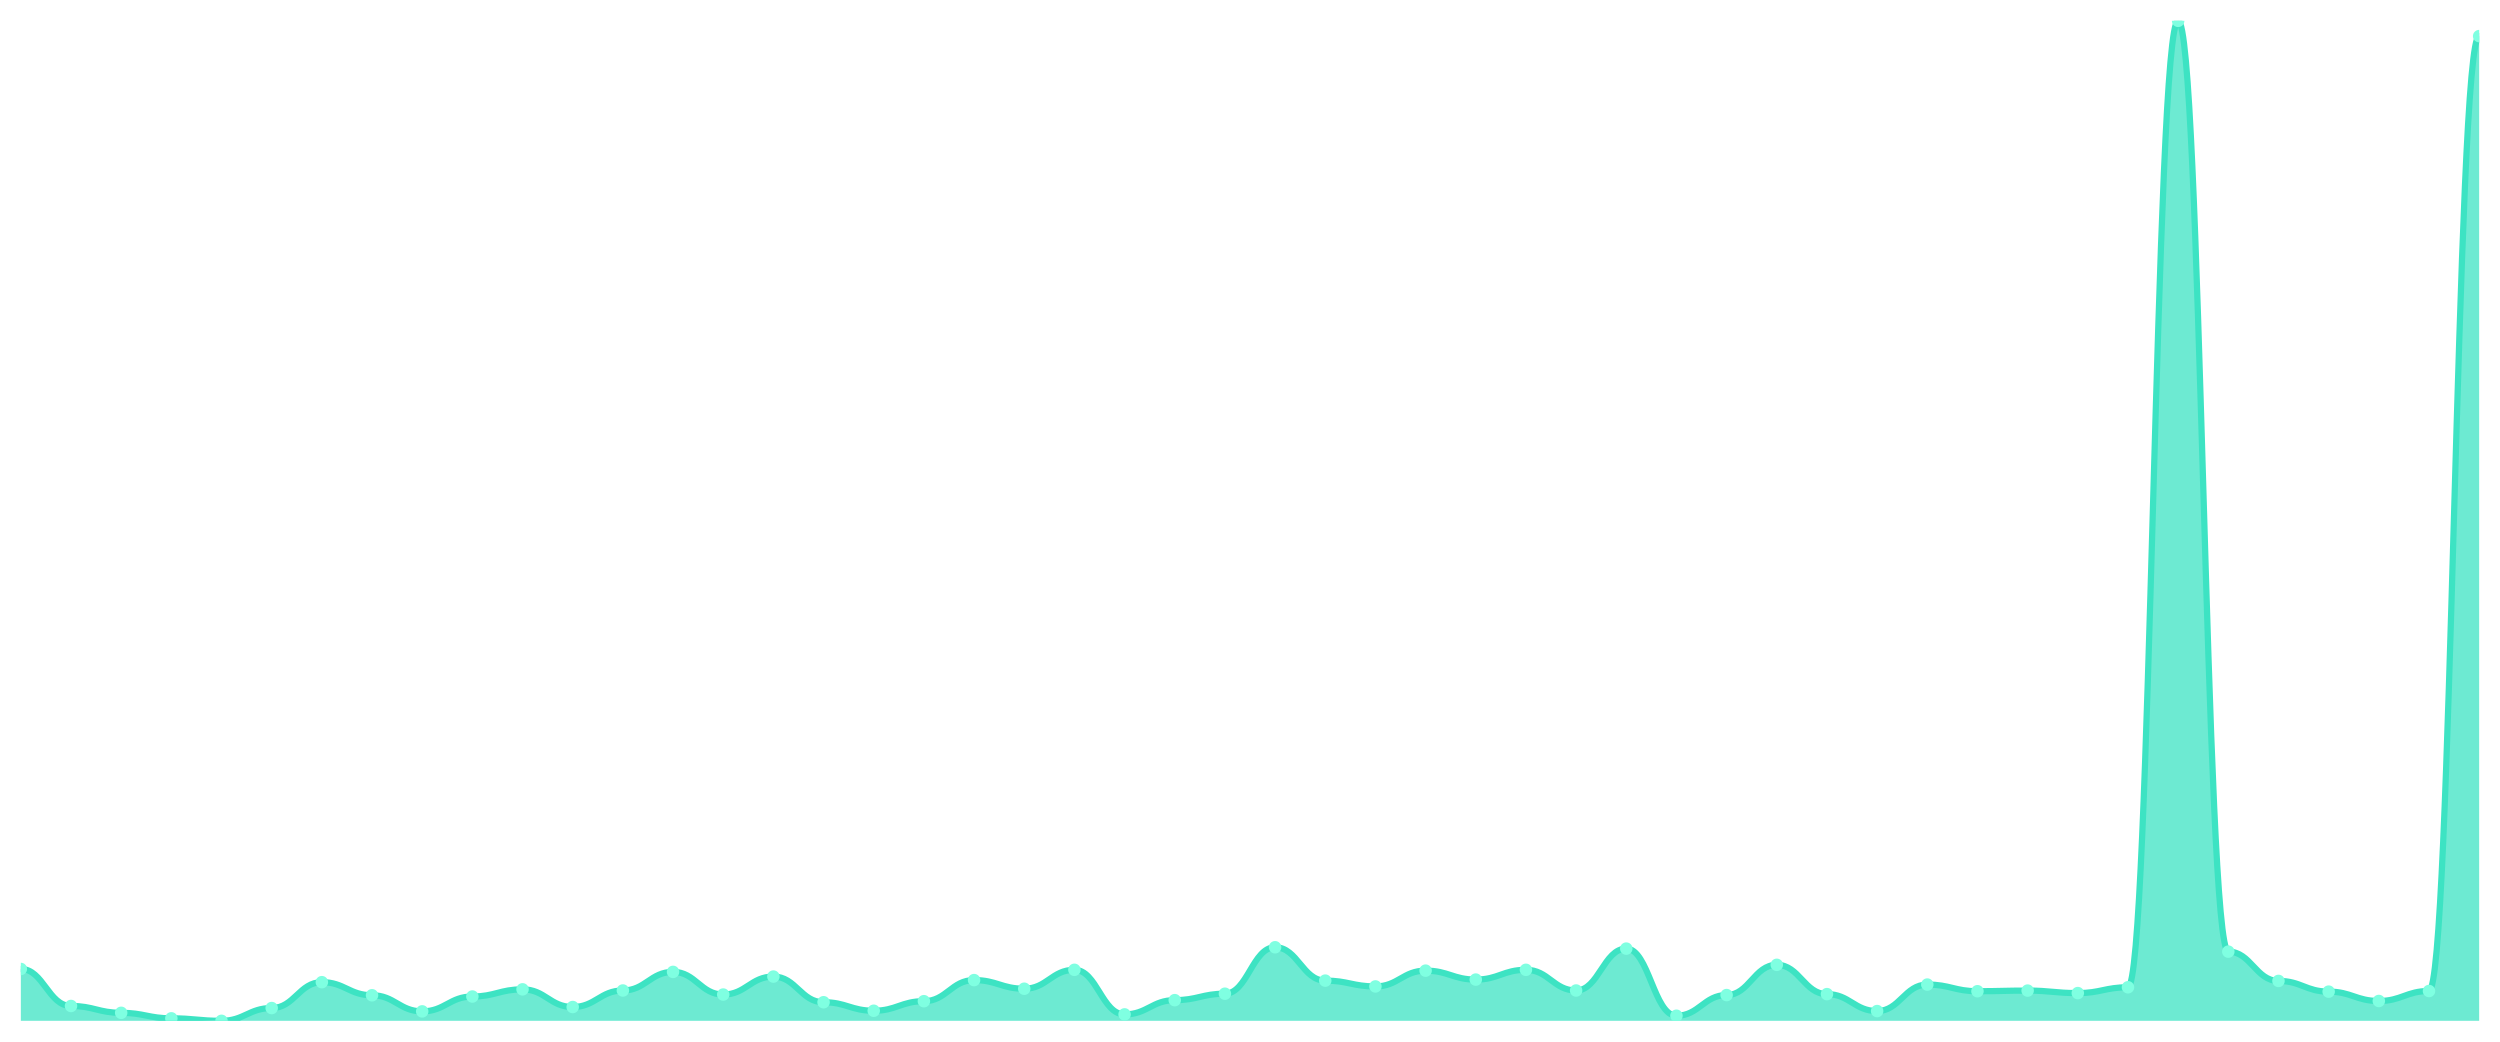
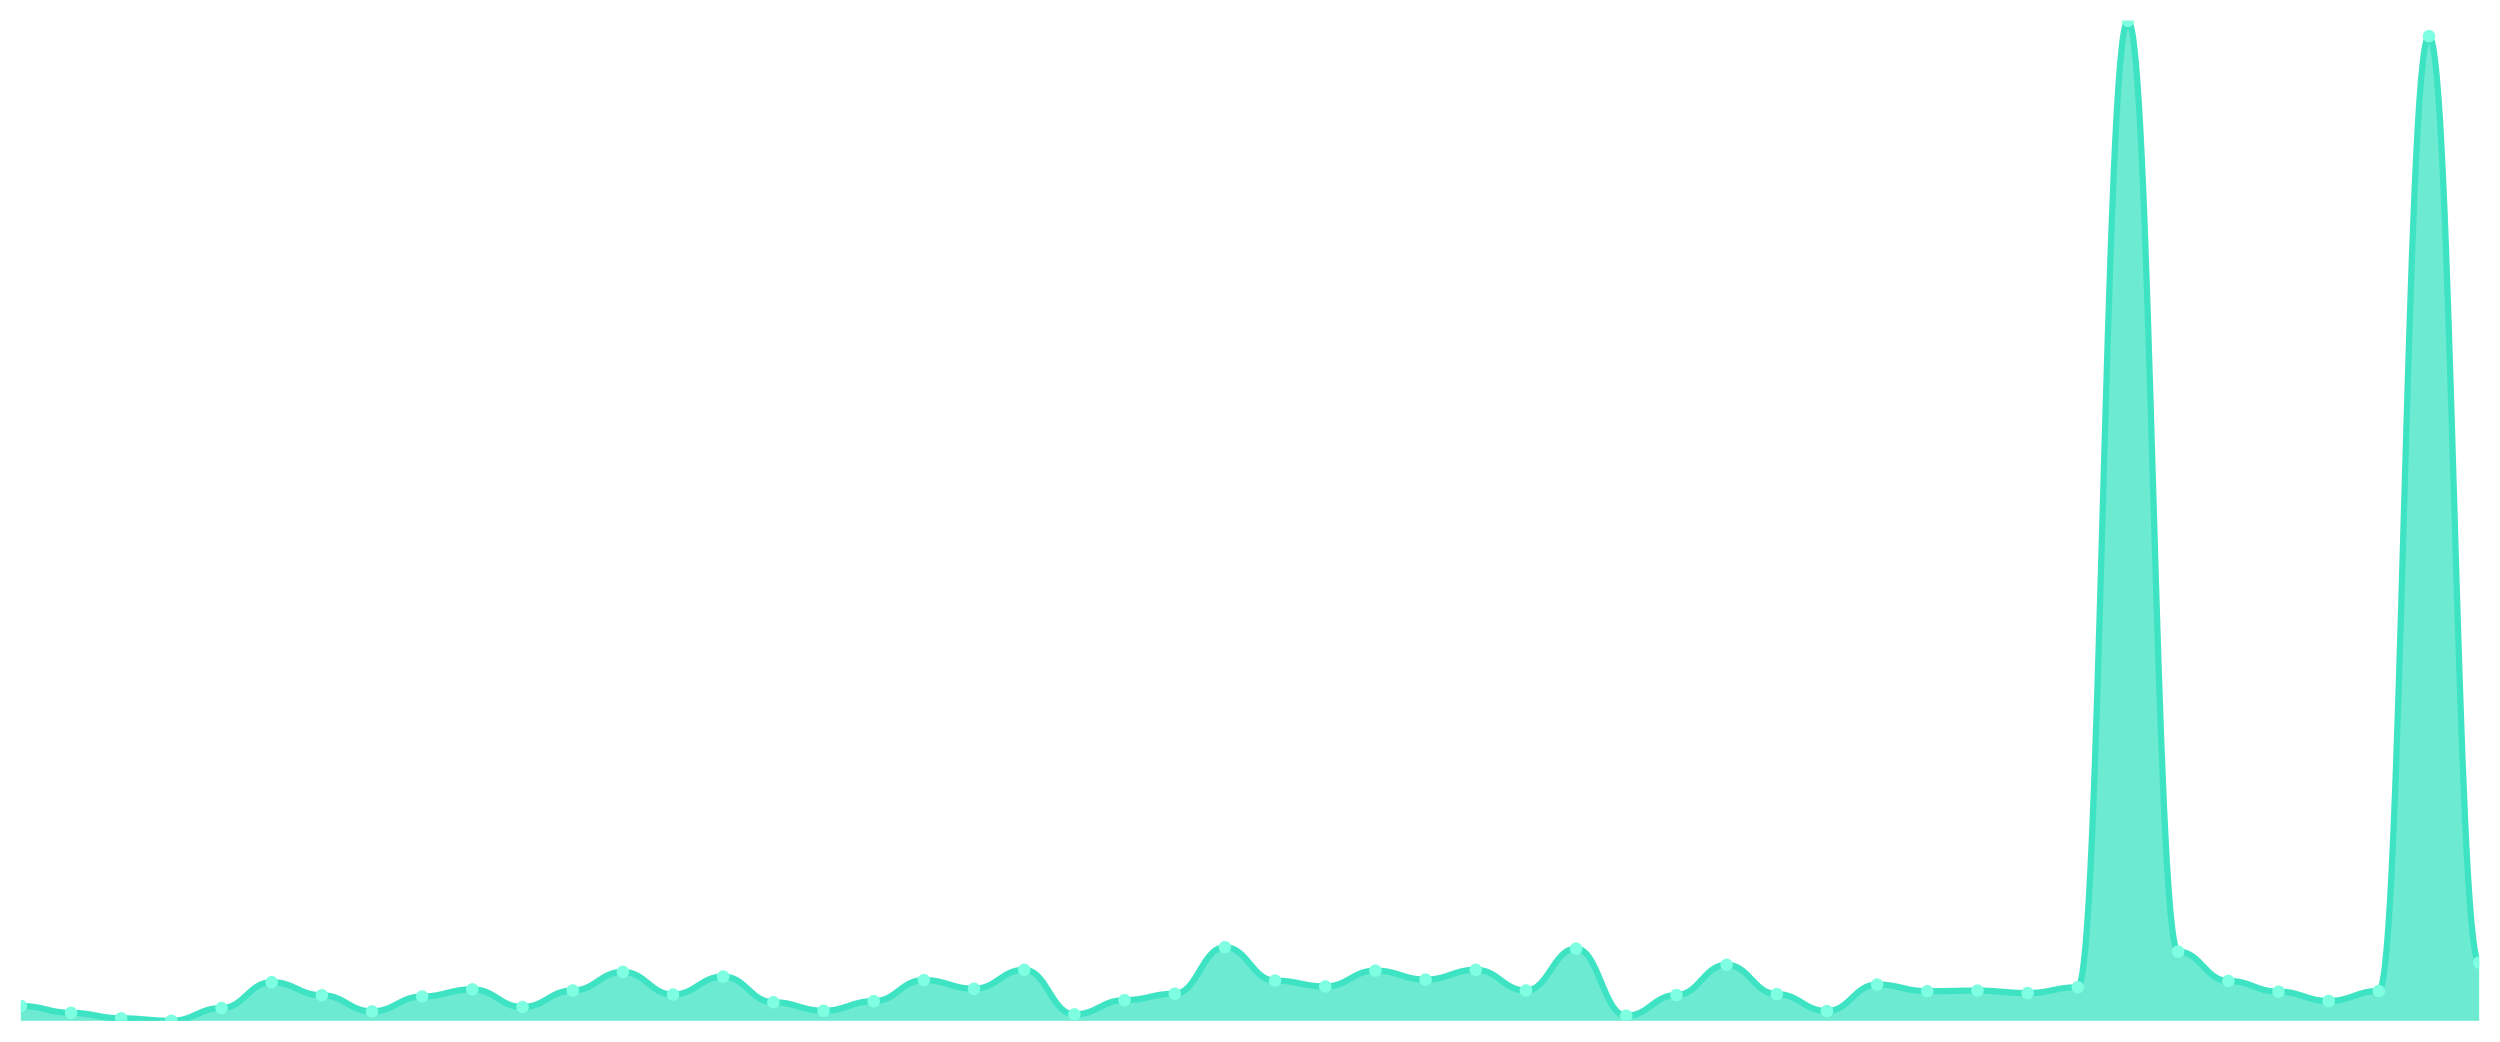
<svg xmlns="http://www.w3.org/2000/svg" viewBox="0 0 1200 500" width="1200" height="500">
  <defs>
    <clipPath id="c">
      <rect x="10" y="10" width="1180" height="480" />
    </clipPath>
  </defs>
  <rect width="1200" height="500" fill="none" />
  <g clip-path="url(#c)">
-     <path d="M 10,490 L 10,465.112 C 20.837,465.112 23.245,482.868 34.082,482.868 C 44.918,482.868 47.327,486.16 58.163,486.16 C 69,486.16 71.408,488.803 82.245,488.803 C 93.082,488.803 95.49,490 106.327,490 C 117.163,490 119.571,483.865 130.408,483.865 C 141.245,483.865 143.653,471.446 154.49,471.446 C 165.327,471.446 167.735,477.731 178.571,477.731 C 189.408,477.731 191.816,485.461 202.653,485.461 C 213.49,485.461 215.898,478.329 226.735,478.329 C 237.571,478.329 239.98,474.888 250.816,474.888 C 261.653,474.888 264.061,483.367 274.898,483.367 C 285.735,483.367 288.143,475.436 298.98,475.436 C 309.816,475.436 312.224,466.509 323.061,466.509 C 333.898,466.509 336.306,477.382 347.143,477.382 C 357.98,477.382 360.388,468.753 371.224,468.753 C 382.061,468.753 384.469,481.072 395.306,481.072 C 406.143,481.072 408.551,485.162 419.388,485.162 C 430.224,485.162 432.633,480.574 443.469,480.574 C 454.306,480.574 456.714,470.449 467.551,470.449 C 478.388,470.449 480.796,474.589 491.633,474.589 C 502.469,474.589 504.878,465.511 515.714,465.511 C 526.551,465.511 528.959,486.908 539.796,486.908 C 550.633,486.908 553.041,480.075 563.878,480.075 C 574.714,480.075 577.122,476.983 587.959,476.983 C 598.796,476.983 601.204,454.688 612.041,454.688 C 622.878,454.688 625.286,470.698 636.122,470.698 C 646.959,470.698 649.367,473.491 660.204,473.491 C 671.041,473.491 673.449,465.91 684.286,465.91 C 695.122,465.91 697.531,470.2 708.367,470.2 C 719.204,470.2 721.612,465.511 732.449,465.511 C 743.286,465.511 745.694,475.436 756.531,475.436 C 767.367,475.436 769.776,455.337 780.612,455.337 C 791.449,455.337 793.857,487.556 804.694,487.556 C 815.531,487.556 817.939,477.631 828.776,477.631 C 839.612,477.631 842.02,463.117 852.857,463.117 C 863.694,463.117 866.102,477.182 876.939,477.182 C 887.776,477.182 890.184,485.312 901.02,485.312 C 911.857,485.312 914.265,472.594 925.102,472.594 C 935.939,472.594 938.347,475.786 949.184,475.786 C 960.02,475.786 962.429,475.486 973.265,475.486 C 984.102,475.486 986.51,476.683 997.347,476.683 C 1008.184,476.683 1010.592,473.89 1021.429,473.89 C 1032.265,473.89 1034.673,10 1045.51,10 C 1056.347,10 1058.755,456.783 1069.592,456.783 C 1080.429,456.783 1082.837,470.848 1093.673,470.848 C 1104.51,470.848 1106.918,475.985 1117.755,475.985 C 1128.592,475.985 1131,480.474 1141.837,480.474 C 1152.673,480.474 1155.082,475.686 1165.918,475.686 C 1176.755,475.686 1179.163,17.332 1190,17.332 L 1190,490 Z" fill="rgba(61,227,195,0.75)" />
-     <path d="M 10,465.112 C 20.837,465.112 23.245,482.868 34.082,482.868 C 44.918,482.868 47.327,486.16 58.163,486.16 C 69,486.16 71.408,488.803 82.245,488.803 C 93.082,488.803 95.49,490 106.327,490 C 117.163,490 119.571,483.865 130.408,483.865 C 141.245,483.865 143.653,471.446 154.49,471.446 C 165.327,471.446 167.735,477.731 178.571,477.731 C 189.408,477.731 191.816,485.461 202.653,485.461 C 213.49,485.461 215.898,478.329 226.735,478.329 C 237.571,478.329 239.98,474.888 250.816,474.888 C 261.653,474.888 264.061,483.367 274.898,483.367 C 285.735,483.367 288.143,475.436 298.98,475.436 C 309.816,475.436 312.224,466.509 323.061,466.509 C 333.898,466.509 336.306,477.382 347.143,477.382 C 357.98,477.382 360.388,468.753 371.224,468.753 C 382.061,468.753 384.469,481.072 395.306,481.072 C 406.143,481.072 408.551,485.162 419.388,485.162 C 430.224,485.162 432.633,480.574 443.469,480.574 C 454.306,480.574 456.714,470.449 467.551,470.449 C 478.388,470.449 480.796,474.589 491.633,474.589 C 502.469,474.589 504.878,465.511 515.714,465.511 C 526.551,465.511 528.959,486.908 539.796,486.908 C 550.633,486.908 553.041,480.075 563.878,480.075 C 574.714,480.075 577.122,476.983 587.959,476.983 C 598.796,476.983 601.204,454.688 612.041,454.688 C 622.878,454.688 625.286,470.698 636.122,470.698 C 646.959,470.698 649.367,473.491 660.204,473.491 C 671.041,473.491 673.449,465.91 684.286,465.91 C 695.122,465.91 697.531,470.2 708.367,470.2 C 719.204,470.2 721.612,465.511 732.449,465.511 C 743.286,465.511 745.694,475.436 756.531,475.436 C 767.367,475.436 769.776,455.337 780.612,455.337 C 791.449,455.337 793.857,487.556 804.694,487.556 C 815.531,487.556 817.939,477.631 828.776,477.631 C 839.612,477.631 842.02,463.117 852.857,463.117 C 863.694,463.117 866.102,477.182 876.939,477.182 C 887.776,477.182 890.184,485.312 901.02,485.312 C 911.857,485.312 914.265,472.594 925.102,472.594 C 935.939,472.594 938.347,475.786 949.184,475.786 C 960.02,475.786 962.429,475.486 973.265,475.486 C 984.102,475.486 986.51,476.683 997.347,476.683 C 1008.184,476.683 1010.592,473.89 1021.429,473.89 C 1032.265,473.89 1034.673,10 1045.51,10 C 1056.347,10 1058.755,456.783 1069.592,456.783 C 1080.429,456.783 1082.837,470.848 1093.673,470.848 C 1104.51,470.848 1106.918,475.985 1117.755,475.985 C 1128.592,475.985 1131,480.474 1141.837,480.474 C 1152.673,480.474 1155.082,475.686 1165.918,475.686 C 1176.755,475.686 1179.163,17.332 1190,17.332" fill="none" stroke="#3de3c3" stroke-width="3" stroke-linecap="round" stroke-linejoin="round" />
-     <circle cx="10" cy="465.112" r="3" fill="#7fffe1" />
-     <circle cx="34.082" cy="482.868" r="3" fill="#7fffe1" />
-     <circle cx="58.163" cy="486.16" r="3" fill="#7fffe1" />
-     <circle cx="82.245" cy="488.803" r="3" fill="#7fffe1" />
-     <circle cx="106.327" cy="490" r="3" fill="#7fffe1" />
-     <circle cx="130.408" cy="483.865" r="3" fill="#7fffe1" />
-     <circle cx="154.49" cy="471.446" r="3" fill="#7fffe1" />
-     <circle cx="178.571" cy="477.731" r="3" fill="#7fffe1" />
-     <circle cx="202.653" cy="485.461" r="3" fill="#7fffe1" />
-     <circle cx="226.735" cy="478.329" r="3" fill="#7fffe1" />
-     <circle cx="250.816" cy="474.888" r="3" fill="#7fffe1" />
-     <circle cx="274.898" cy="483.367" r="3" fill="#7fffe1" />
-     <circle cx="298.98" cy="475.436" r="3" fill="#7fffe1" />
-     <circle cx="323.061" cy="466.509" r="3" fill="#7fffe1" />
-     <circle cx="347.143" cy="477.382" r="3" fill="#7fffe1" />
-     <circle cx="371.224" cy="468.753" r="3" fill="#7fffe1" />
-     <circle cx="395.306" cy="481.072" r="3" fill="#7fffe1" />
-     <circle cx="419.388" cy="485.162" r="3" fill="#7fffe1" />
-     <circle cx="443.469" cy="480.574" r="3" fill="#7fffe1" />
-     <circle cx="467.551" cy="470.449" r="3" fill="#7fffe1" />
-     <circle cx="491.633" cy="474.589" r="3" fill="#7fffe1" />
-     <circle cx="515.714" cy="465.511" r="3" fill="#7fffe1" />
-     <circle cx="539.796" cy="486.908" r="3" fill="#7fffe1" />
-     <circle cx="563.878" cy="480.075" r="3" fill="#7fffe1" />
-     <circle cx="587.959" cy="476.983" r="3" fill="#7fffe1" />
-     <circle cx="612.041" cy="454.688" r="3" fill="#7fffe1" />
-     <circle cx="636.122" cy="470.698" r="3" fill="#7fffe1" />
-     <circle cx="660.204" cy="473.491" r="3" fill="#7fffe1" />
-     <circle cx="684.286" cy="465.91" r="3" fill="#7fffe1" />
-     <circle cx="708.367" cy="470.2" r="3" fill="#7fffe1" />
-     <circle cx="732.449" cy="465.511" r="3" fill="#7fffe1" />
-     <circle cx="756.531" cy="475.436" r="3" fill="#7fffe1" />
-     <circle cx="780.612" cy="455.337" r="3" fill="#7fffe1" />
-     <circle cx="804.694" cy="487.556" r="3" fill="#7fffe1" />
-     <circle cx="828.776" cy="477.631" r="3" fill="#7fffe1" />
-     <circle cx="852.857" cy="463.117" r="3" fill="#7fffe1" />
-     <circle cx="876.939" cy="477.182" r="3" fill="#7fffe1" />
-     <circle cx="901.02" cy="485.312" r="3" fill="#7fffe1" />
-     <circle cx="925.102" cy="472.594" r="3" fill="#7fffe1" />
-     <circle cx="949.184" cy="475.786" r="3" fill="#7fffe1" />
-     <circle cx="973.265" cy="475.486" r="3" fill="#7fffe1" />
-     <circle cx="997.347" cy="476.683" r="3" fill="#7fffe1" />
-     <circle cx="1021.429" cy="473.89" r="3" fill="#7fffe1" />
-     <circle cx="1045.51" cy="10" r="3" fill="#7fffe1" />
-     <circle cx="1069.592" cy="456.783" r="3" fill="#7fffe1" />
-     <circle cx="1093.673" cy="470.848" r="3" fill="#7fffe1" />
-     <circle cx="1117.755" cy="475.985" r="3" fill="#7fffe1" />
-     <circle cx="1141.837" cy="480.474" r="3" fill="#7fffe1" />
-     <circle cx="1165.918" cy="475.686" r="3" fill="#7fffe1" />
-     <circle cx="1190" cy="17.332" r="3" fill="#7fffe1" />
+     <path d="M 10,490 L 10,482.868 C 20.837,482.868 23.245,486.16 34.082,486.16 C 44.918,486.16 47.327,488.803 58.163,488.803 C 69,488.803 71.408,490 82.245,490 C 93.082,490 95.49,483.865 106.327,483.865 C 117.163,483.865 119.571,471.446 130.408,471.446 C 141.245,471.446 143.653,477.731 154.49,477.731 C 165.327,477.731 167.735,485.461 178.571,485.461 C 189.408,485.461 191.816,478.329 202.653,478.329 C 213.49,478.329 215.898,474.888 226.735,474.888 C 237.571,474.888 239.98,483.367 250.816,483.367 C 261.653,483.367 264.061,475.436 274.898,475.436 C 285.735,475.436 288.143,466.509 298.98,466.509 C 309.816,466.509 312.224,477.382 323.061,477.382 C 333.898,477.382 336.306,468.753 347.143,468.753 C 357.98,468.753 360.388,481.072 371.224,481.072 C 382.061,481.072 384.469,485.162 395.306,485.162 C 406.143,485.162 408.551,480.574 419.388,480.574 C 430.224,480.574 432.633,470.449 443.469,470.449 C 454.306,470.449 456.714,474.589 467.551,474.589 C 478.388,474.589 480.796,465.511 491.633,465.511 C 502.469,465.511 504.878,486.908 515.714,486.908 C 526.551,486.908 528.959,480.075 539.796,480.075 C 550.633,480.075 553.041,476.983 563.878,476.983 C 574.714,476.983 577.122,454.688 587.959,454.688 C 598.796,454.688 601.204,470.698 612.041,470.698 C 622.878,470.698 625.286,473.491 636.122,473.491 C 646.959,473.491 649.367,465.91 660.204,465.91 C 671.041,465.91 673.449,470.2 684.286,470.2 C 695.122,470.2 697.531,465.511 708.367,465.511 C 719.204,465.511 721.612,475.436 732.449,475.436 C 743.286,475.436 745.694,455.337 756.531,455.337 C 767.367,455.337 769.776,487.556 780.612,487.556 C 791.449,487.556 793.857,477.631 804.694,477.631 C 815.531,477.631 817.939,463.117 828.776,463.117 C 839.612,463.117 842.02,477.182 852.857,477.182 C 863.694,477.182 866.102,485.312 876.939,485.312 C 887.776,485.312 890.184,472.594 901.02,472.594 C 911.857,472.594 914.265,475.786 925.102,475.786 C 935.939,475.786 938.347,475.486 949.184,475.486 C 960.02,475.486 962.429,476.683 973.265,476.683 C 984.102,476.683 986.51,473.89 997.347,473.89 C 1008.184,473.89 1010.592,10 1021.429,10 C 1032.265,10 1034.673,456.783 1045.51,456.783 C 1056.347,456.783 1058.755,470.848 1069.592,470.848 C 1080.429,470.848 1082.837,475.985 1093.673,475.985 C 1104.51,475.985 1106.918,480.474 1117.755,480.474 C 1128.592,480.474 1131,475.686 1141.837,475.686 C 1152.673,475.686 1155.082,17.332 1165.918,17.332 C 1176.755,17.332 1179.163,462.02 1190,462.02 L 1190,490 Z" fill="rgba(61,227,195,0.75)" />
+     <path d="M 10,482.868 C 20.837,482.868 23.245,486.16 34.082,486.16 C 44.918,486.16 47.327,488.803 58.163,488.803 C 69,488.803 71.408,490 82.245,490 C 93.082,490 95.49,483.865 106.327,483.865 C 117.163,483.865 119.571,471.446 130.408,471.446 C 141.245,471.446 143.653,477.731 154.49,477.731 C 165.327,477.731 167.735,485.461 178.571,485.461 C 189.408,485.461 191.816,478.329 202.653,478.329 C 213.49,478.329 215.898,474.888 226.735,474.888 C 237.571,474.888 239.98,483.367 250.816,483.367 C 261.653,483.367 264.061,475.436 274.898,475.436 C 285.735,475.436 288.143,466.509 298.98,466.509 C 309.816,466.509 312.224,477.382 323.061,477.382 C 333.898,477.382 336.306,468.753 347.143,468.753 C 357.98,468.753 360.388,481.072 371.224,481.072 C 382.061,481.072 384.469,485.162 395.306,485.162 C 406.143,485.162 408.551,480.574 419.388,480.574 C 430.224,480.574 432.633,470.449 443.469,470.449 C 454.306,470.449 456.714,474.589 467.551,474.589 C 478.388,474.589 480.796,465.511 491.633,465.511 C 502.469,465.511 504.878,486.908 515.714,486.908 C 526.551,486.908 528.959,480.075 539.796,480.075 C 550.633,480.075 553.041,476.983 563.878,476.983 C 574.714,476.983 577.122,454.688 587.959,454.688 C 598.796,454.688 601.204,470.698 612.041,470.698 C 622.878,470.698 625.286,473.491 636.122,473.491 C 646.959,473.491 649.367,465.91 660.204,465.91 C 671.041,465.91 673.449,470.2 684.286,470.2 C 695.122,470.2 697.531,465.511 708.367,465.511 C 719.204,465.511 721.612,475.436 732.449,475.436 C 743.286,475.436 745.694,455.337 756.531,455.337 C 767.367,455.337 769.776,487.556 780.612,487.556 C 791.449,487.556 793.857,477.631 804.694,477.631 C 815.531,477.631 817.939,463.117 828.776,463.117 C 839.612,463.117 842.02,477.182 852.857,477.182 C 863.694,477.182 866.102,485.312 876.939,485.312 C 887.776,485.312 890.184,472.594 901.02,472.594 C 911.857,472.594 914.265,475.786 925.102,475.786 C 935.939,475.786 938.347,475.486 949.184,475.486 C 960.02,475.486 962.429,476.683 973.265,476.683 C 984.102,476.683 986.51,473.89 997.347,473.89 C 1008.184,473.89 1010.592,10 1021.429,10 C 1032.265,10 1034.673,456.783 1045.51,456.783 C 1056.347,456.783 1058.755,470.848 1069.592,470.848 C 1080.429,470.848 1082.837,475.985 1093.673,475.985 C 1104.51,475.985 1106.918,480.474 1117.755,480.474 C 1128.592,480.474 1131,475.686 1141.837,475.686 C 1152.673,475.686 1155.082,17.332 1165.918,17.332 C 1176.755,17.332 1179.163,462.02 1190,462.02" fill="none" stroke="#3de3c3" stroke-width="3" stroke-linecap="round" stroke-linejoin="round" />
+     <circle cx="10" cy="482.868" r="3" fill="#7fffe1" />
+     <circle cx="34.082" cy="486.16" r="3" fill="#7fffe1" />
+     <circle cx="58.163" cy="488.803" r="3" fill="#7fffe1" />
+     <circle cx="82.245" cy="490" r="3" fill="#7fffe1" />
+     <circle cx="106.327" cy="483.865" r="3" fill="#7fffe1" />
+     <circle cx="130.408" cy="471.446" r="3" fill="#7fffe1" />
+     <circle cx="154.49" cy="477.731" r="3" fill="#7fffe1" />
+     <circle cx="178.571" cy="485.461" r="3" fill="#7fffe1" />
+     <circle cx="202.653" cy="478.329" r="3" fill="#7fffe1" />
+     <circle cx="226.735" cy="474.888" r="3" fill="#7fffe1" />
+     <circle cx="250.816" cy="483.367" r="3" fill="#7fffe1" />
+     <circle cx="274.898" cy="475.436" r="3" fill="#7fffe1" />
+     <circle cx="298.98" cy="466.509" r="3" fill="#7fffe1" />
+     <circle cx="323.061" cy="477.382" r="3" fill="#7fffe1" />
+     <circle cx="347.143" cy="468.753" r="3" fill="#7fffe1" />
+     <circle cx="371.224" cy="481.072" r="3" fill="#7fffe1" />
+     <circle cx="395.306" cy="485.162" r="3" fill="#7fffe1" />
+     <circle cx="419.388" cy="480.574" r="3" fill="#7fffe1" />
+     <circle cx="443.469" cy="470.449" r="3" fill="#7fffe1" />
+     <circle cx="467.551" cy="474.589" r="3" fill="#7fffe1" />
+     <circle cx="491.633" cy="465.511" r="3" fill="#7fffe1" />
+     <circle cx="515.714" cy="486.908" r="3" fill="#7fffe1" />
+     <circle cx="539.796" cy="480.075" r="3" fill="#7fffe1" />
+     <circle cx="563.878" cy="476.983" r="3" fill="#7fffe1" />
+     <circle cx="587.959" cy="454.688" r="3" fill="#7fffe1" />
+     <circle cx="612.041" cy="470.698" r="3" fill="#7fffe1" />
+     <circle cx="636.122" cy="473.491" r="3" fill="#7fffe1" />
+     <circle cx="660.204" cy="465.91" r="3" fill="#7fffe1" />
+     <circle cx="684.286" cy="470.2" r="3" fill="#7fffe1" />
+     <circle cx="708.367" cy="465.511" r="3" fill="#7fffe1" />
+     <circle cx="732.449" cy="475.436" r="3" fill="#7fffe1" />
+     <circle cx="756.531" cy="455.337" r="3" fill="#7fffe1" />
+     <circle cx="780.612" cy="487.556" r="3" fill="#7fffe1" />
+     <circle cx="804.694" cy="477.631" r="3" fill="#7fffe1" />
+     <circle cx="828.776" cy="463.117" r="3" fill="#7fffe1" />
+     <circle cx="852.857" cy="477.182" r="3" fill="#7fffe1" />
+     <circle cx="876.939" cy="485.312" r="3" fill="#7fffe1" />
+     <circle cx="901.02" cy="472.594" r="3" fill="#7fffe1" />
+     <circle cx="925.102" cy="475.786" r="3" fill="#7fffe1" />
+     <circle cx="949.184" cy="475.486" r="3" fill="#7fffe1" />
+     <circle cx="973.265" cy="476.683" r="3" fill="#7fffe1" />
+     <circle cx="997.347" cy="473.89" r="3" fill="#7fffe1" />
+     <circle cx="1021.429" cy="10" r="3" fill="#7fffe1" />
+     <circle cx="1045.51" cy="456.783" r="3" fill="#7fffe1" />
+     <circle cx="1069.592" cy="470.848" r="3" fill="#7fffe1" />
+     <circle cx="1093.673" cy="475.985" r="3" fill="#7fffe1" />
+     <circle cx="1117.755" cy="480.474" r="3" fill="#7fffe1" />
+     <circle cx="1141.837" cy="475.686" r="3" fill="#7fffe1" />
+     <circle cx="1165.918" cy="17.332" r="3" fill="#7fffe1" />
+     <circle cx="1190" cy="462.02" r="3" fill="#7fffe1" />
  </g>
</svg>
